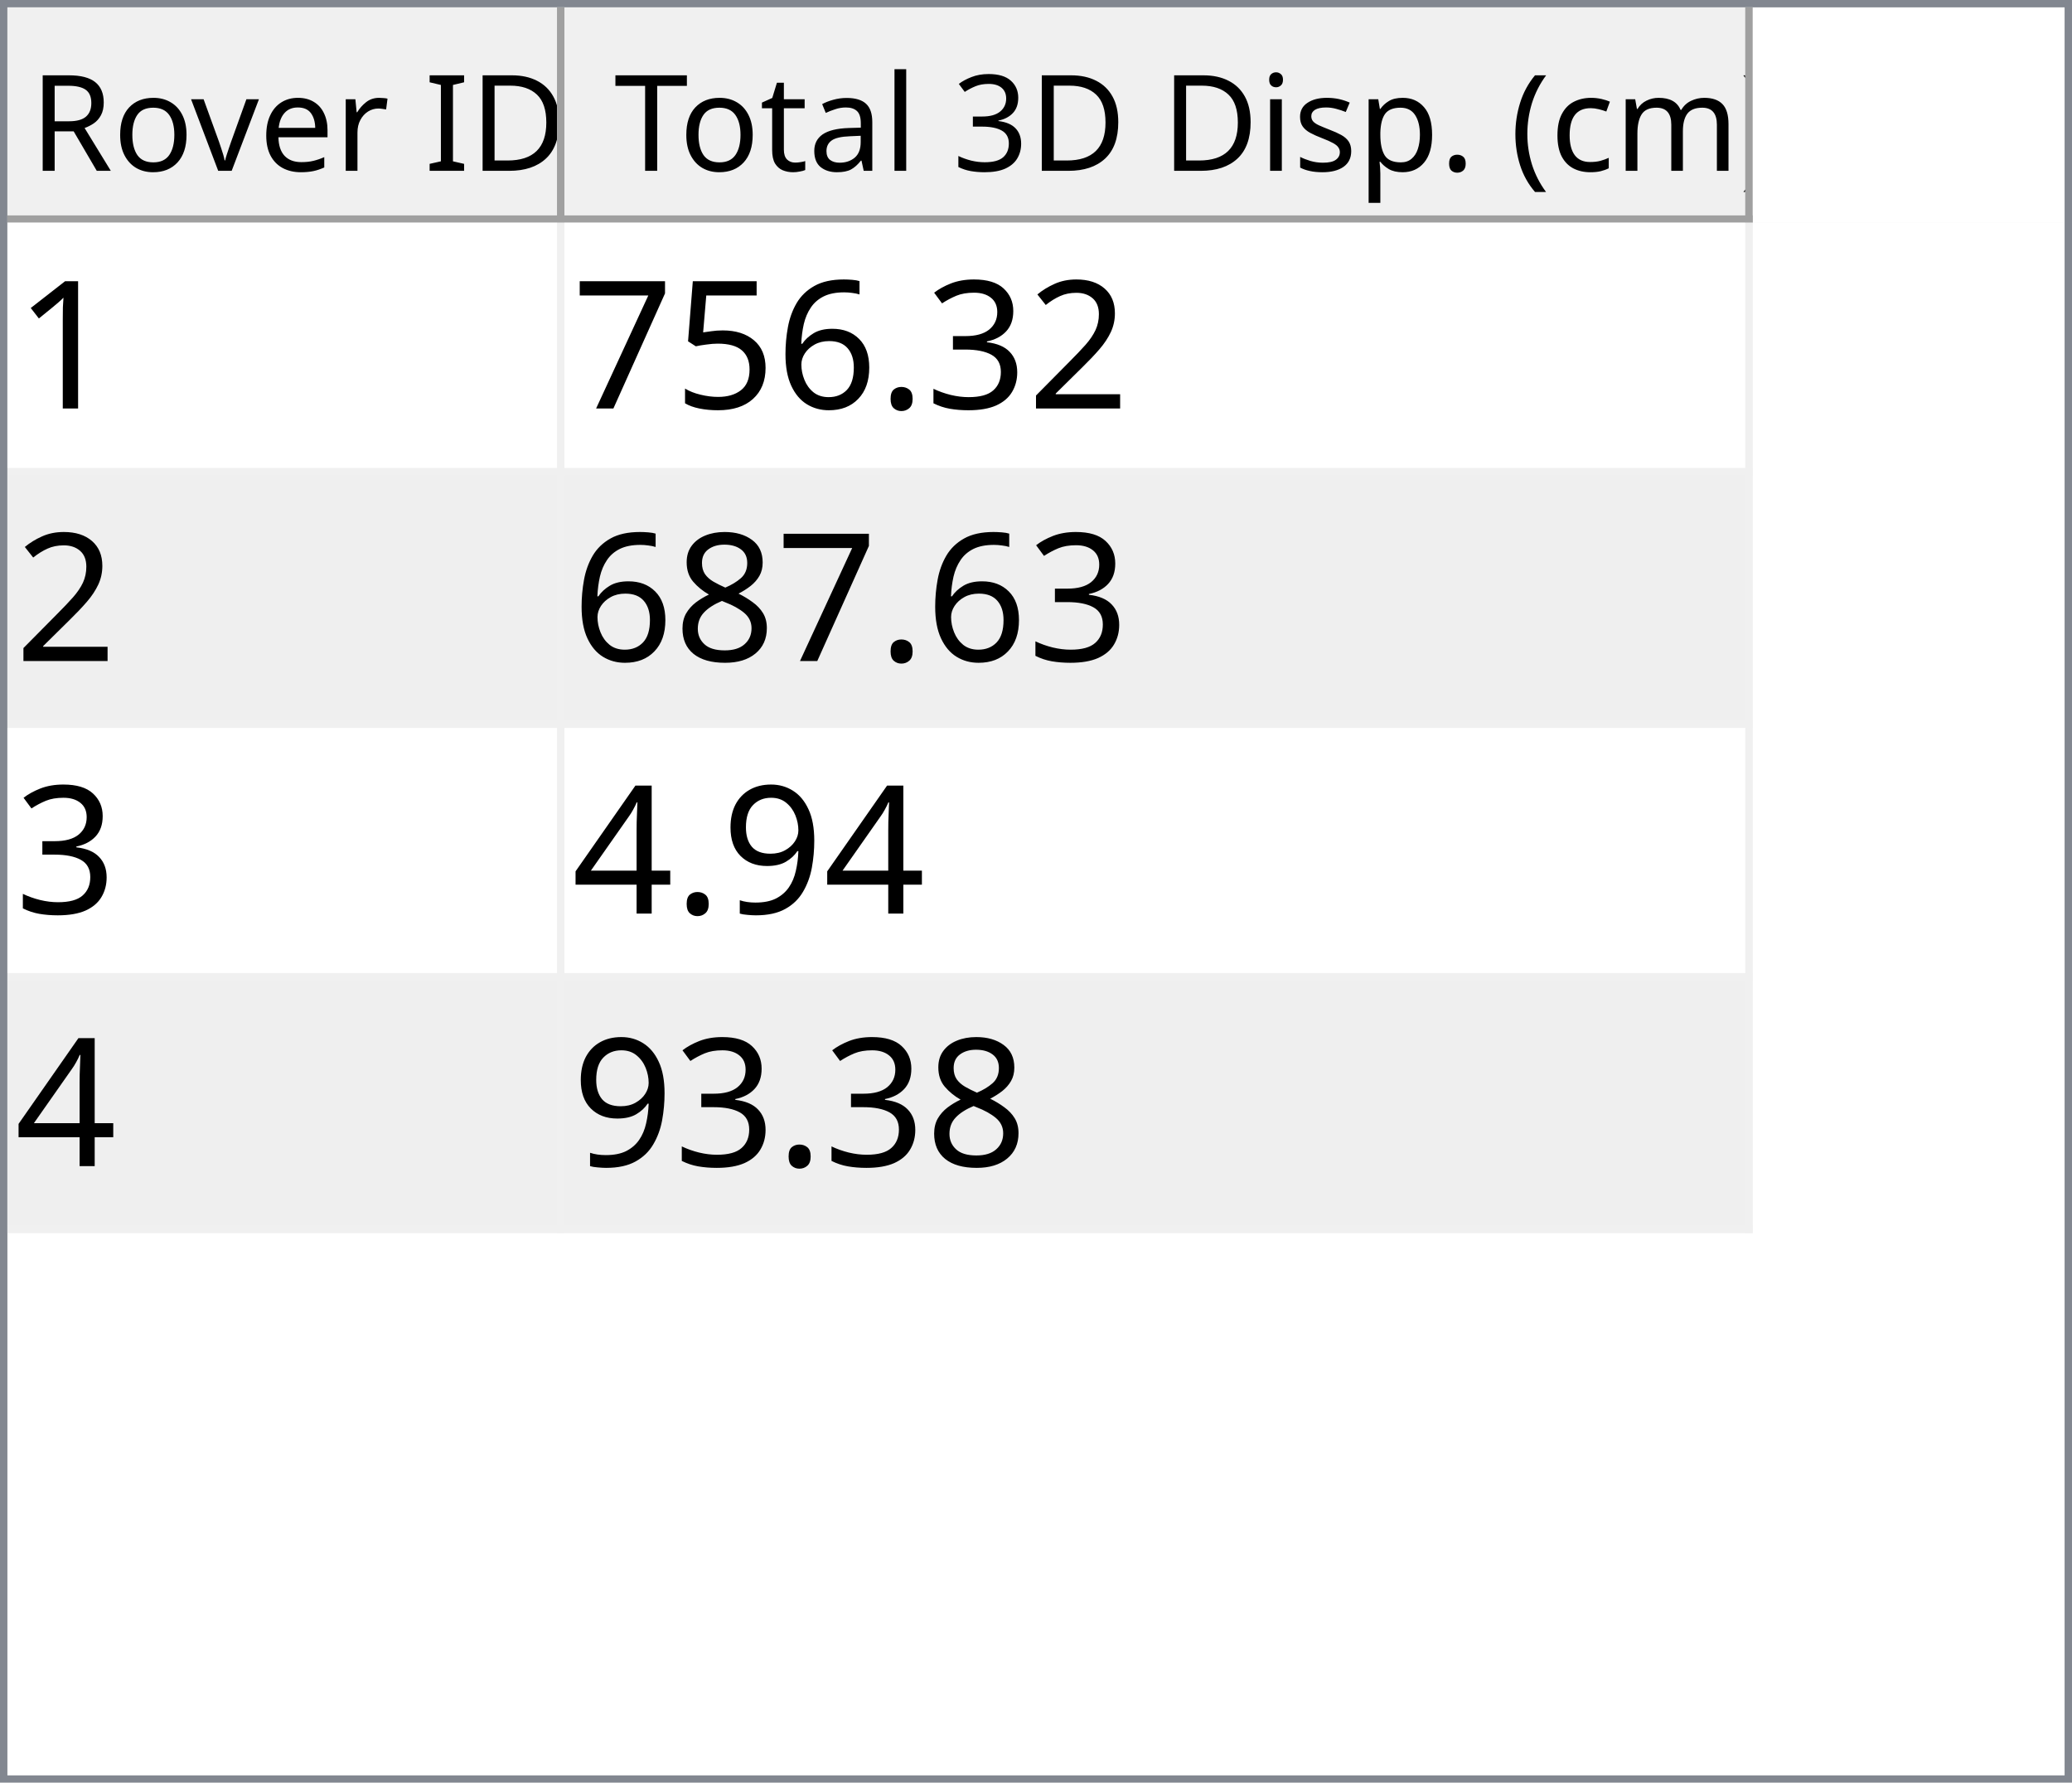
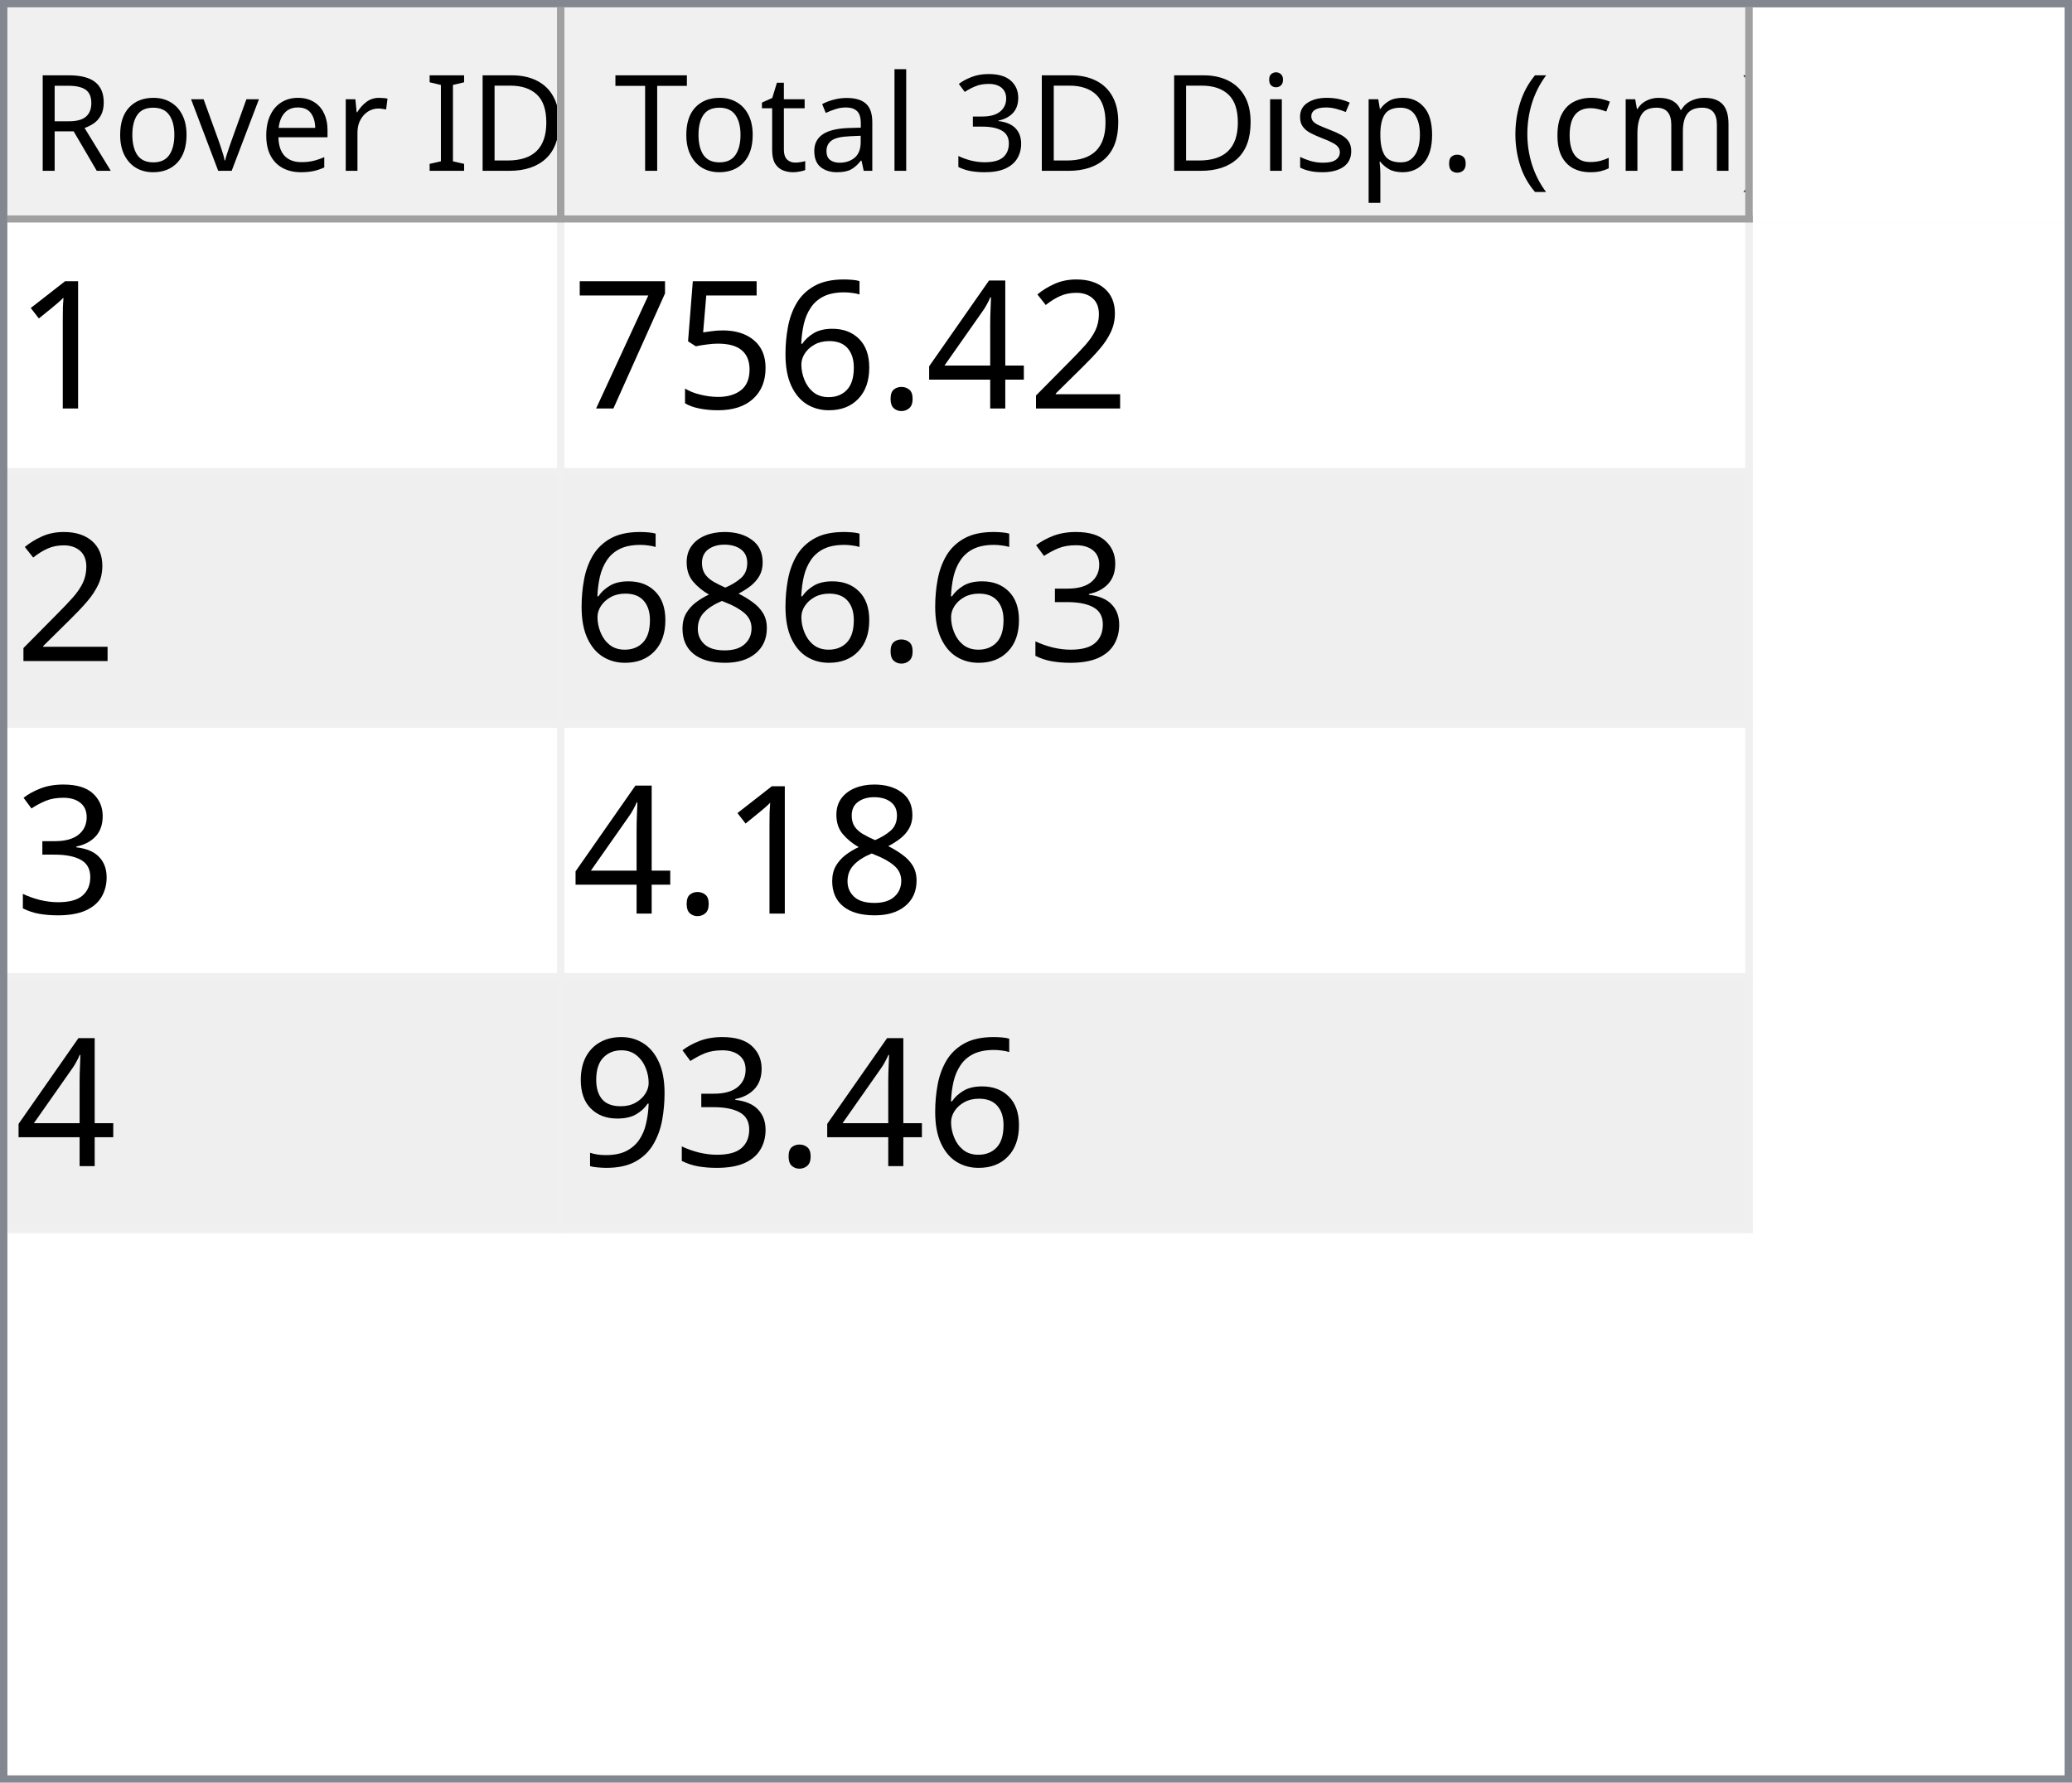
<svg xmlns="http://www.w3.org/2000/svg" style="fill-opacity:1; color-rendering:auto; color-interpolation:auto; text-rendering:auto; stroke:black; stroke-linecap:square; stroke-miterlimit:10; shape-rendering:auto; stroke-opacity:1; fill:black; stroke-dasharray:none; font-weight:normal; stroke-width:1; font-family:'Dialog'; font-style:normal; stroke-linejoin:miter; font-size:12px; stroke-dashoffset:0; image-rendering:auto;" width="279" height="240">
  <defs id="genericDefs" />
  <g>
    <defs id="defs1">
      <clipPath clipPathUnits="userSpaceOnUse" id="clipPath1">
        <path d="M0 0 L279 0 L279 240 L0 240 L0 0 Z" />
      </clipPath>
      <clipPath clipPathUnits="userSpaceOnUse" id="clipPath2">
        <path d="M0 0 L0 240 L279 240 L279 0 Z" />
      </clipPath>
      <clipPath clipPathUnits="userSpaceOnUse" id="clipPath3">
        <path d="M0 0 L0 29 L277 29 L277 0 Z" />
      </clipPath>
      <clipPath clipPathUnits="userSpaceOnUse" id="clipPath4">
        <path d="M0 0 L0 29 L75 29 L75 0 Z" />
      </clipPath>
      <clipPath clipPathUnits="userSpaceOnUse" id="clipPath5">
        <path d="M1 1 L1 28 L74 28 L74 1 Z" />
      </clipPath>
      <clipPath clipPathUnits="userSpaceOnUse" id="clipPath6">
        <path d="M0 0 L0 27 L73 27 L73 0 Z" />
      </clipPath>
      <clipPath clipPathUnits="userSpaceOnUse" id="clipPath7">
        <path d="M-0.5 -0.5 L-0.5 28.5 L74.5 28.5 L74.5 -0.5 Z" />
      </clipPath>
      <clipPath clipPathUnits="userSpaceOnUse" id="clipPath8">
        <path d="M0 0 L0 29 L160 29 L160 0 Z" />
      </clipPath>
      <clipPath clipPathUnits="userSpaceOnUse" id="clipPath9">
        <path d="M1 1 L1 28 L159 28 L159 1 Z" />
      </clipPath>
      <clipPath clipPathUnits="userSpaceOnUse" id="clipPath10">
        <path d="M0 0 L0 27 L158 27 L158 0 Z" />
      </clipPath>
      <clipPath clipPathUnits="userSpaceOnUse" id="clipPath11">
        <path d="M-0.5 -0.5 L-0.5 28.5 L159.5 28.5 L159.5 -0.5 Z" />
      </clipPath>
      <clipPath clipPathUnits="userSpaceOnUse" id="clipPath12">
        <path d="M0 0 L0 209 L277 209 L277 0 Z" />
      </clipPath>
      <clipPath clipPathUnits="userSpaceOnUse" id="clipPath13">
        <path d="M0 0 L0 136 L235 136 L235 0 Z" />
      </clipPath>
      <clipPath clipPathUnits="userSpaceOnUse" id="clipPath14">
        <path d="M-0.5 -0.5 L-0.5 135.5 L234.5 135.5 L234.5 -0.5 Z" />
      </clipPath>
      <clipPath clipPathUnits="userSpaceOnUse" id="clipPath15">
        <path d="M0 0 L0 33 L74 33 L74 0 Z" />
      </clipPath>
      <clipPath clipPathUnits="userSpaceOnUse" id="clipPath16">
        <path d="M0 0 L0 33 L159 33 L159 0 Z" />
      </clipPath>
      <font horiz-adv-x="64.551" id="font1">
        <font-face ascent="107.91" descent="25.098" units-per-em="100" style="font-style:normal; font-family:Segoe UI; font-weight:normal;" />
        <missing-glyph horiz-adv-x="64.551" d="M8.109 0 L8.109 68.266 L56.453 68.266 L56.453 0 L8.109 0 ZM15.328 7.234 L49.219 7.234 L49.219 61.031 L15.328 61.031 L15.328 7.234 Z" />
        <glyph unicode="D" horiz-adv-x="70.117" d="M9.188 0 L9.188 70.016 L28.516 70.016 Q65.531 70.016 65.531 35.891 Q65.531 19.672 55.25 9.836 Q44.969 0 27.734 0 L9.188 0 ZM17.391 62.594 L17.391 7.422 L27.828 7.422 Q41.609 7.422 49.273 14.797 Q56.938 22.172 56.938 35.688 Q56.938 62.594 28.328 62.594 L17.391 62.594 Z" />
        <glyph unicode="I" horiz-adv-x="26.611" d="M17.391 0 L9.188 0 L9.188 70.016 L17.391 70.016 L17.391 0 Z" />
        <glyph unicode=" " horiz-adv-x="27.393" d="" />
        <glyph unicode="r" horiz-adv-x="34.766" d="M34.188 41.891 Q32.078 43.5 28.125 43.5 Q23 43.5 19.555 38.672 Q16.109 33.844 16.109 25.484 L16.109 0 L8.109 0 L8.109 50 L16.109 50 L16.109 39.703 L16.312 39.703 Q18.016 44.969 21.531 47.922 Q25.047 50.875 29.391 50.875 Q32.516 50.875 34.188 50.203 L34.188 41.891 Z" />
        <glyph unicode="e" horiz-adv-x="52.295" d="M48.297 23 L12.984 23 Q13.188 14.656 17.484 10.109 Q21.781 5.562 29.297 5.562 Q37.75 5.562 44.828 11.141 L44.828 3.609 Q38.234 -1.172 27.391 -1.172 Q16.797 -1.172 10.742 5.641 Q4.688 12.453 4.688 24.812 Q4.688 36.469 11.305 43.82 Q17.922 51.172 27.734 51.172 Q37.547 51.172 42.922 44.828 Q48.297 38.484 48.297 27.203 L48.297 23 ZM40.094 29.781 Q40.047 36.719 36.75 40.578 Q33.453 44.438 27.594 44.438 Q21.922 44.438 17.969 40.383 Q14.016 36.328 13.094 29.781 L40.094 29.781 Z" />
        <glyph unicode="v" horiz-adv-x="47.9" d="M47.406 50 L27.484 0 L19.625 0 L0.688 50 L9.469 50 L22.172 13.672 Q23.578 9.672 23.922 6.688 L24.125 6.688 Q24.609 10.453 25.688 13.484 L38.969 50 L47.406 50 Z" />
        <glyph unicode="o" horiz-adv-x="58.594" d="M29 -1.172 Q17.922 -1.172 11.305 5.836 Q4.688 12.844 4.688 24.422 Q4.688 37.016 11.57 44.094 Q18.453 51.172 30.172 51.172 Q41.359 51.172 47.633 44.289 Q53.906 37.406 53.906 25.203 Q53.906 13.234 47.141 6.031 Q40.375 -1.172 29 -1.172 ZM29.594 44.438 Q21.875 44.438 17.383 39.188 Q12.891 33.938 12.891 24.703 Q12.891 15.828 17.43 10.695 Q21.969 5.562 29.594 5.562 Q37.359 5.562 41.531 10.594 Q45.703 15.625 45.703 24.906 Q45.703 34.281 41.531 39.359 Q37.359 44.438 29.594 44.438 Z" />
        <glyph unicode="R" horiz-adv-x="59.814" d="M59.375 0 L49.609 0 L37.891 19.625 Q36.281 22.359 34.766 24.289 Q33.25 26.219 31.664 27.438 Q30.078 28.656 28.25 29.219 Q26.422 29.781 24.125 29.781 L17.391 29.781 L17.391 0 L9.188 0 L9.188 70.016 L30.078 70.016 Q34.672 70.016 38.555 68.867 Q42.438 67.719 45.289 65.375 Q48.141 63.031 49.758 59.547 Q51.375 56.062 51.375 51.375 Q51.375 47.703 50.273 44.656 Q49.172 41.609 47.148 39.211 Q45.125 36.812 42.266 35.133 Q39.406 33.453 35.844 32.516 L35.844 32.328 Q37.594 31.547 38.891 30.547 Q40.188 29.547 41.359 28.18 Q42.531 26.812 43.68 25.078 Q44.828 23.344 46.234 21.047 L59.375 0 ZM17.391 62.594 L17.391 37.203 L28.516 37.203 Q31.594 37.203 34.203 38.133 Q36.812 39.062 38.719 40.797 Q40.625 42.531 41.703 45.047 Q42.781 47.562 42.781 50.688 Q42.781 56.297 39.141 59.445 Q35.5 62.594 28.609 62.594 L17.391 62.594 Z" />
        <glyph unicode=")" horiz-adv-x="30.176" d="M8.297 -15.922 L1.172 -15.922 Q16.406 2.344 16.406 26.812 Q16.406 51.469 1.078 70.016 L8.297 70.016 Q23.531 52.156 23.531 26.703 Q23.531 1.375 8.297 -15.922 Z" />
        <glyph unicode="m" horiz-adv-x="86.133" d="M79.109 0 L71.094 0 L71.094 28.719 Q71.094 37.016 68.531 40.727 Q65.969 44.438 59.906 44.438 Q54.781 44.438 51.195 39.75 Q47.609 35.062 47.609 28.516 L47.609 0 L39.594 0 L39.594 29.688 Q39.594 44.438 28.219 44.438 Q22.953 44.438 19.531 40.016 Q16.109 35.594 16.109 28.516 L16.109 0 L8.109 0 L8.109 50 L16.109 50 L16.109 42.094 L16.312 42.094 Q21.625 51.172 31.844 51.172 Q36.969 51.172 40.773 48.312 Q44.578 45.453 46 40.828 Q51.562 51.172 62.594 51.172 Q79.109 51.172 79.109 30.812 L79.109 0 Z" />
        <glyph unicode="c" horiz-adv-x="46.191" d="M42.188 2.297 Q36.422 -1.172 28.516 -1.172 Q17.828 -1.172 11.258 5.789 Q4.688 12.75 4.688 23.828 Q4.688 36.188 11.766 43.68 Q18.844 51.172 30.672 51.172 Q37.25 51.172 42.281 48.734 L42.281 40.531 Q36.719 44.438 30.375 44.438 Q22.703 44.438 17.797 38.945 Q12.891 33.453 12.891 24.516 Q12.891 15.719 17.508 10.641 Q22.125 5.562 29.891 5.562 Q36.422 5.562 42.188 9.906 L42.188 2.297 Z" />
        <glyph unicode="(" horiz-adv-x="30.176" d="M29.109 -15.922 L21.969 -15.922 Q6.844 1.375 6.844 26.703 Q6.844 52.156 21.969 70.016 L29.203 70.016 Q13.875 51.469 13.875 26.812 Q13.875 2.344 29.109 -15.922 Z" />
        <glyph unicode="." horiz-adv-x="21.68" d="M10.891 -1.078 Q8.641 -1.078 7.055 0.539 Q5.469 2.156 5.469 4.391 Q5.469 6.641 7.055 8.273 Q8.641 9.906 10.891 9.906 Q13.188 9.906 14.797 8.273 Q16.406 6.641 16.406 4.391 Q16.406 2.156 14.797 0.539 Q13.188 -1.078 10.891 -1.078 Z" />
        <glyph unicode="p" horiz-adv-x="58.789" d="M16.312 7.234 L16.109 7.234 L16.109 -23 L8.109 -23 L8.109 50 L16.109 50 L16.109 41.219 L16.312 41.219 Q22.219 51.172 33.594 51.172 Q43.266 51.172 48.688 44.461 Q54.109 37.75 54.109 26.469 Q54.109 13.922 48 6.375 Q41.891 -1.172 31.297 -1.172 Q21.578 -1.172 16.312 7.234 ZM16.109 27.391 L16.109 20.406 Q16.109 14.203 20.141 9.883 Q24.172 5.562 30.375 5.562 Q37.641 5.562 41.773 11.133 Q45.906 16.703 45.906 26.609 Q45.906 34.969 42.047 39.703 Q38.188 44.438 31.594 44.438 Q24.609 44.438 20.359 39.578 Q16.109 34.719 16.109 27.391 Z" />
        <glyph unicode="s" horiz-adv-x="42.432" d="M5.078 1.812 L5.078 10.406 Q11.625 5.562 19.484 5.562 Q30.031 5.562 30.031 12.594 Q30.031 14.594 29.125 15.992 Q28.219 17.391 26.68 18.461 Q25.141 19.531 23.07 20.383 Q21 21.234 18.609 22.172 Q15.281 23.484 12.766 24.828 Q10.25 26.172 8.57 27.859 Q6.891 29.547 6.031 31.695 Q5.172 33.844 5.172 36.719 Q5.172 40.234 6.789 42.945 Q8.406 45.656 11.086 47.484 Q13.766 49.312 17.211 50.242 Q20.656 51.172 24.312 51.172 Q30.812 51.172 35.938 48.922 L35.938 40.828 Q30.422 44.438 23.25 44.438 Q21 44.438 19.195 43.922 Q17.391 43.406 16.094 42.477 Q14.797 41.547 14.086 40.258 Q13.375 38.969 13.375 37.406 Q13.375 35.453 14.086 34.133 Q14.797 32.812 16.164 31.789 Q17.531 30.766 19.484 29.938 Q21.438 29.109 23.922 28.125 Q27.25 26.859 29.883 25.516 Q32.516 24.172 34.375 22.484 Q36.234 20.797 37.234 18.602 Q38.234 16.406 38.234 13.375 Q38.234 9.672 36.602 6.938 Q34.969 4.203 32.234 2.398 Q29.5 0.594 25.93 -0.289 Q22.359 -1.172 18.453 -1.172 Q10.75 -1.172 5.078 1.812 Z" />
        <glyph unicode="i" horiz-adv-x="24.219" d="M12.203 62.703 Q10.062 62.703 8.547 64.164 Q7.031 65.625 7.031 67.875 Q7.031 70.125 8.547 71.609 Q10.062 73.094 12.203 73.094 Q14.406 73.094 15.945 71.609 Q17.484 70.125 17.484 67.875 Q17.484 65.719 15.945 64.211 Q14.406 62.703 12.203 62.703 ZM16.109 0 L8.109 0 L8.109 50 L16.109 50 L16.109 0 Z" />
        <glyph unicode="3" horiz-adv-x="53.906" d="M46.531 19.828 Q46.531 15.094 44.75 11.211 Q42.969 7.328 39.719 4.57 Q36.469 1.812 31.93 0.297 Q27.391 -1.219 21.922 -1.219 Q11.922 -1.219 6 2.594 L6 11.188 Q13.094 5.609 22.219 5.609 Q25.875 5.609 28.828 6.539 Q31.781 7.469 33.906 9.227 Q36.031 10.984 37.18 13.477 Q38.328 15.969 38.328 19.094 Q38.328 32.812 18.797 32.812 L12.984 32.812 L12.984 39.594 L18.5 39.594 Q35.797 39.594 35.797 52.484 Q35.797 64.406 22.609 64.406 Q15.188 64.406 8.688 59.422 L8.688 67.188 Q15.375 71.188 24.609 71.188 Q29 71.188 32.57 69.969 Q36.141 68.75 38.68 66.555 Q41.219 64.359 42.609 61.281 Q44 58.203 44 54.5 Q44 40.672 30.031 36.719 L30.031 36.531 Q33.594 36.141 36.625 34.797 Q39.656 33.453 41.852 31.305 Q44.047 29.156 45.289 26.25 Q46.531 23.344 46.531 19.828 Z" />
        <glyph unicode="l" horiz-adv-x="24.219" d="M16.109 0 L8.109 0 L8.109 74.031 L16.109 74.031 L16.109 0 Z" />
        <glyph unicode="a" horiz-adv-x="50.879" d="M43.891 0 L35.891 0 L35.891 7.812 L35.688 7.812 Q30.469 -1.172 20.312 -1.172 Q12.844 -1.172 8.617 2.781 Q4.391 6.734 4.391 13.281 Q4.391 27.297 20.906 29.594 L35.891 31.688 Q35.891 44.438 25.594 44.438 Q16.547 44.438 9.281 38.281 L9.281 46.484 Q16.656 51.172 26.266 51.172 Q43.891 51.172 43.891 32.516 L43.891 0 ZM35.891 25.297 L23.828 23.641 Q18.266 22.859 15.43 20.875 Q12.594 18.891 12.594 13.875 Q12.594 10.203 15.211 7.883 Q17.828 5.562 22.172 5.562 Q28.125 5.562 32.008 9.742 Q35.891 13.922 35.891 20.312 L35.891 25.297 Z" />
        <glyph unicode="t" horiz-adv-x="33.887" d="M31.297 0.484 Q28.469 -1.078 23.828 -1.078 Q10.688 -1.078 10.688 13.578 L10.688 43.172 L2.094 43.172 L2.094 50 L10.688 50 L10.688 62.203 L18.703 64.797 L18.703 50 L31.297 50 L31.297 43.172 L18.703 43.172 L18.703 14.984 Q18.703 9.969 20.414 7.82 Q22.125 5.672 26.078 5.672 Q29.109 5.672 31.297 7.328 L31.297 0.484 Z" />
        <glyph unicode="T" horiz-adv-x="52.393" d="M50.594 62.594 L30.375 62.594 L30.375 0 L22.172 0 L22.172 62.594 L2 62.594 L2 70.016 L50.594 70.016 L50.594 62.594 Z" />
      </font>
      <font horiz-adv-x="75.0" id="font2">
        <font-face ascent="100.537" descent="21.973" units-per-em="100" style="font-style:normal; font-family:sans-serif; font-weight:normal;" />
        <missing-glyph horiz-adv-x="75.0" d="M12.5 0 L12.5 62.5 L62.5 62.5 L62.5 0 L12.5 0 ZM14.062 1.562 L60.938 1.562 L60.938 60.938 L14.062 60.938 L14.062 1.562 Z" />
        <glyph unicode="1" horiz-adv-x="55.615" d="M37.25 0 L28.469 0 L28.469 56 Q25.297 52.984 20.141 49.953 Q14.984 46.922 10.891 45.406 L10.891 53.906 Q18.266 57.375 23.781 62.305 Q29.297 67.234 31.594 71.875 L37.25 71.875 L37.25 0 Z" />
        <glyph unicode="2" horiz-adv-x="55.615" d="M50.344 8.453 L50.344 0 L3.031 0 Q2.938 3.172 4.047 6.109 Q5.859 10.938 9.836 15.625 Q13.812 20.312 21.344 26.469 Q33.016 36.031 37.117 41.625 Q41.219 47.219 41.219 52.203 Q41.219 57.422 37.477 61.008 Q33.734 64.594 27.734 64.594 Q21.391 64.594 17.578 60.789 Q13.766 56.984 13.719 50.25 L4.688 51.172 Q5.609 61.281 11.664 66.578 Q17.719 71.875 27.938 71.875 Q38.234 71.875 44.242 66.164 Q50.25 60.453 50.25 52 Q50.25 47.703 48.492 43.555 Q46.734 39.406 42.656 34.812 Q38.578 30.219 29.109 22.219 Q21.188 15.578 18.945 13.211 Q16.703 10.844 15.234 8.453 L50.344 8.453 Z" />
-         <glyph unicode="3" horiz-adv-x="55.615" d="M4.203 18.891 L12.984 20.062 Q14.5 12.594 18.141 9.297 Q21.781 6 27 6 Q33.203 6 37.477 10.297 Q41.75 14.594 41.75 20.953 Q41.75 27 37.797 30.93 Q33.844 34.859 27.734 34.859 Q25.25 34.859 21.531 33.891 L22.516 41.609 Q23.391 41.5 23.922 41.5 Q29.547 41.5 34.039 44.43 Q38.531 47.359 38.531 53.469 Q38.531 58.297 35.258 61.477 Q31.984 64.656 26.812 64.656 Q21.688 64.656 18.266 61.43 Q14.844 58.203 13.875 51.766 L5.078 53.328 Q6.688 62.156 12.398 67.016 Q18.109 71.875 26.609 71.875 Q32.469 71.875 37.398 69.359 Q42.328 66.844 44.945 62.5 Q47.562 58.156 47.562 53.266 Q47.562 48.641 45.07 44.828 Q42.578 41.016 37.703 38.766 Q44.047 37.312 47.562 32.695 Q51.078 28.078 51.078 21.141 Q51.078 11.766 44.242 5.25 Q37.406 -1.266 26.953 -1.266 Q17.531 -1.266 11.305 4.352 Q5.078 9.969 4.203 18.891 Z" />
+         <glyph unicode="4" horiz-adv-x="55.615" d="M32.328 0 L32.328 17.141 L1.266 17.141 L1.266 25.203 L33.938 71.578 L41.109 71.578 L41.109 25.203 L50.781 25.203 L50.781 17.141 L41.109 17.141 L41.109 0 L32.328 0 ZM32.328 25.203 L32.328 57.469 L9.906 25.203 L32.328 25.203 Z" />
        <glyph unicode="." horiz-adv-x="27.783" d="M9.078 0 L9.078 10.016 L19.094 10.016 L19.094 0 L9.078 0 Z" />
        <glyph unicode="6" horiz-adv-x="55.615" d="M49.75 54.047 L41.016 53.375 Q39.844 58.547 37.703 60.891 Q34.125 64.656 28.906 64.656 Q24.703 64.656 21.531 62.312 Q17.391 59.281 14.992 53.469 Q12.594 47.656 12.5 36.922 Q15.672 41.75 20.266 44.094 Q24.859 46.438 29.891 46.438 Q38.672 46.438 44.852 39.969 Q51.031 33.5 51.031 23.25 Q51.031 16.5 48.125 10.719 Q45.219 4.938 40.141 1.859 Q35.062 -1.219 28.609 -1.219 Q17.625 -1.219 10.695 6.859 Q3.766 14.938 3.766 33.5 Q3.766 54.25 11.422 63.672 Q18.109 71.875 29.438 71.875 Q37.891 71.875 43.289 67.141 Q48.688 62.406 49.75 54.047 ZM13.875 23.188 Q13.875 18.656 15.797 14.508 Q17.719 10.359 21.188 8.18 Q24.656 6 28.469 6 Q34.031 6 38.039 10.492 Q42.047 14.984 42.047 22.703 Q42.047 30.125 38.086 34.398 Q34.125 38.672 28.125 38.672 Q22.172 38.672 18.023 34.398 Q13.875 30.125 13.875 23.188 Z" />
        <glyph unicode="5" horiz-adv-x="55.615" d="M4.156 18.75 L13.375 19.531 Q14.406 12.797 18.141 9.398 Q21.875 6 27.156 6 Q33.5 6 37.891 10.789 Q42.281 15.578 42.281 23.484 Q42.281 31 38.062 35.352 Q33.844 39.703 27 39.703 Q22.75 39.703 19.336 37.773 Q15.922 35.844 13.969 32.766 L5.719 33.844 L12.641 70.609 L48.25 70.609 L48.25 62.203 L19.672 62.203 L15.828 42.969 Q22.266 47.469 29.344 47.469 Q38.719 47.469 45.164 40.969 Q51.609 34.469 51.609 24.266 Q51.609 14.547 45.953 7.469 Q39.062 -1.219 27.156 -1.219 Q17.391 -1.219 11.211 4.25 Q5.031 9.719 4.156 18.75 Z" />
        <glyph unicode="7" horiz-adv-x="55.615" d="M4.734 62.203 L4.734 70.656 L51.078 70.656 L51.078 63.812 Q44.234 56.547 37.523 44.484 Q30.812 32.422 27.156 19.672 Q24.516 10.688 23.781 0 L14.75 0 Q14.891 8.453 18.062 20.414 Q21.234 32.375 27.172 43.484 Q33.109 54.594 39.797 62.203 L4.734 62.203 Z" />
+         <glyph unicode="3" horiz-adv-x="55.615" d="M4.203 18.891 L12.984 20.062 Q14.5 12.594 18.141 9.297 Q21.781 6 27 6 Q33.203 6 37.477 10.297 Q41.75 14.594 41.75 20.953 Q41.75 27 37.797 30.93 Q33.844 34.859 27.734 34.859 Q25.25 34.859 21.531 33.891 L22.516 41.609 Q23.391 41.5 23.922 41.5 Q29.547 41.5 34.039 44.43 Q38.531 47.359 38.531 53.469 Q38.531 58.297 35.258 61.477 Q31.984 64.656 26.812 64.656 Q21.688 64.656 18.266 61.43 Q14.844 58.203 13.875 51.766 L5.078 53.328 Q6.688 62.156 12.398 67.016 Q18.109 71.875 26.609 71.875 Q32.469 71.875 37.398 69.359 Q42.328 66.844 44.945 62.5 Q47.562 58.156 47.562 53.266 Q47.562 48.641 45.07 44.828 Q42.578 41.016 37.703 38.766 Q44.047 37.312 47.562 32.695 Q51.078 28.078 51.078 21.141 Q51.078 11.766 44.242 5.25 Q37.406 -1.266 26.953 -1.266 Q17.531 -1.266 11.305 4.352 Q5.078 9.969 4.203 18.891 Z" />
        <glyph unicode="8" horiz-adv-x="55.615" d="M17.672 38.812 Q12.203 40.828 9.57 44.539 Q6.938 48.25 6.938 53.422 Q6.938 61.234 12.555 66.555 Q18.172 71.875 27.484 71.875 Q36.859 71.875 42.578 66.43 Q48.297 60.984 48.297 53.172 Q48.297 48.188 45.68 44.508 Q43.062 40.828 37.75 38.812 Q44.344 36.672 47.781 31.883 Q51.219 27.094 51.219 20.453 Q51.219 11.281 44.727 5.031 Q38.234 -1.219 27.641 -1.219 Q17.047 -1.219 10.547 5.055 Q4.047 11.328 4.047 20.703 Q4.047 27.688 7.594 32.398 Q11.141 37.109 17.672 38.812 ZM15.922 53.719 Q15.922 48.641 19.195 45.414 Q22.469 42.188 27.688 42.188 Q32.766 42.188 36.016 45.383 Q39.266 48.578 39.266 53.219 Q39.266 58.062 35.914 61.359 Q32.562 64.656 27.594 64.656 Q22.562 64.656 19.242 61.43 Q15.922 58.203 15.922 53.719 ZM13.094 20.656 Q13.094 16.891 14.875 13.375 Q16.656 9.859 20.172 7.93 Q23.688 6 27.734 6 Q34.031 6 38.133 10.055 Q42.234 14.109 42.234 20.359 Q42.234 26.703 38.016 30.859 Q33.797 35.016 27.438 35.016 Q21.234 35.016 17.164 30.914 Q13.094 26.812 13.094 20.656 Z" />
        <glyph unicode="9" horiz-adv-x="55.615" d="M5.469 16.547 L13.922 17.328 Q14.984 11.375 18.016 8.688 Q21.047 6 25.781 6 Q29.828 6 32.883 7.859 Q35.938 9.719 37.891 12.82 Q39.844 15.922 41.164 21.195 Q42.484 26.469 42.484 31.938 Q42.484 32.516 42.438 33.688 Q39.797 29.5 35.234 26.883 Q30.672 24.266 25.344 24.266 Q16.453 24.266 10.305 30.711 Q4.156 37.156 4.156 47.703 Q4.156 58.594 10.578 65.234 Q17 71.875 26.656 71.875 Q33.641 71.875 39.43 68.117 Q45.219 64.359 48.219 57.398 Q51.219 50.438 51.219 37.25 Q51.219 23.531 48.242 15.406 Q45.266 7.281 39.383 3.031 Q33.5 -1.219 25.594 -1.219 Q17.188 -1.219 11.867 3.445 Q6.547 8.109 5.469 16.547 ZM41.453 48.141 Q41.453 55.719 37.43 60.156 Q33.406 64.594 27.734 64.594 Q21.875 64.594 17.531 59.812 Q13.188 55.031 13.188 47.406 Q13.188 40.578 17.312 36.305 Q21.438 32.031 27.484 32.031 Q33.594 32.031 37.523 36.305 Q41.453 40.578 41.453 48.141 Z" />
-         <glyph unicode="4" horiz-adv-x="55.615" d="M32.328 0 L32.328 17.141 L1.266 17.141 L1.266 25.203 L33.938 71.578 L41.109 71.578 L41.109 25.203 L50.781 25.203 L50.781 17.141 L41.109 17.141 L41.109 0 L32.328 0 ZM32.328 25.203 L32.328 57.469 L9.906 25.203 L32.328 25.203 Z" />
      </font>
    </defs>
    <g style="fill:white; stroke:white;">
      <rect x="0" y="0" width="279" style="clip-path:url(#clipPath1); stroke:none;" height="240" />
    </g>
    <g style="fill:white; text-rendering:optimizeSpeed; color-rendering:optimizeSpeed; image-rendering:optimizeSpeed; shape-rendering:crispEdges; stroke:white; color-interpolation:sRGB;">
      <rect x="0" width="279" height="240" y="0" style="stroke:none;" />
      <path style="stroke:none;" d="M0 240 L279 240 L279 0 L0 0 Z" />
    </g>
    <g style="fill:rgb(240,240,240); font-size:18px; font-family:'Segoe UI'; stroke:rgb(240,240,240);">
      <rect x="0" y="0" width="279" style="clip-path:url(#clipPath2); stroke:none;" height="240" />
    </g>
    <g style="fill:rgb(130,135,144); font-size:18px; font-family:'Segoe UI'; stroke:rgb(130,135,144);">
      <path d="M0 0 L279 0 L279 240 L0 240 L0 0 ZM1 1 L278 1 L278 239 L1 239 L1 1 Z" style="fill-rule:evenodd; clip-path:url(#clipPath2); stroke:none;" />
    </g>
    <g style="fill:white; font-size:18px; font-family:'Segoe UI'; stroke:white;" transform="translate(1,1)">
      <rect x="0" y="0" width="277" style="clip-path:url(#clipPath3); stroke:none;" height="29" />
    </g>
    <g style="fill:rgb(240,240,240); font-size:18px; font-family:'Segoe UI'; stroke:rgb(240,240,240);" transform="translate(1,1)">
      <rect x="0" y="0" width="75" style="clip-path:url(#clipPath4); stroke:none;" height="29" />
    </g>
    <g style="font-family:'Segoe UI'; font-size:18px;" transform="translate(2,2)">
      <text x="2" xml:space="preserve" y="21" style="clip-path:url(#clipPath6); stroke:none;">Rover ID</text>
    </g>
    <g transform="translate(1.5,1.5)" style="fill:rgb(160,160,160); font-size:18px; font-family:'Segoe UI'; stroke:rgb(160,160,160); stroke-linejoin:bevel;">
      <line x1="74" x2="74" y1="0" style="fill:none; clip-path:url(#clipPath7);" y2="28" />
    </g>
    <g transform="matrix(1,0,0,1,1,1) translate(0.5,0.5)" style="fill:rgb(160,160,160); font-size:18px; font-family:'Segoe UI'; stroke:rgb(160,160,160); stroke-linejoin:bevel;">
      <line x1="0" x2="74" y1="28" style="fill:none; clip-path:url(#clipPath7);" y2="28" />
    </g>
    <g style="fill:rgb(240,240,240); font-size:18px; font-family:'Segoe UI'; stroke:rgb(240,240,240);" transform="translate(76,1)">
      <rect x="0" y="0" width="160" style="clip-path:url(#clipPath8); stroke:none;" height="29" />
    </g>
    <g style="font-family:'Segoe UI'; font-size:18px;" transform="translate(77,2)">
      <text x="1" xml:space="preserve" y="21" style="clip-path:url(#clipPath10); stroke:none;"> Total 3D Disp. (cm)</text>
    </g>
    <g transform="translate(76.5,1.5)" style="fill:rgb(160,160,160); font-size:18px; font-family:'Segoe UI'; stroke:rgb(160,160,160); stroke-linejoin:bevel;">
      <line x1="159" x2="159" y1="0" style="fill:none; clip-path:url(#clipPath11);" y2="28" />
    </g>
    <g transform="matrix(1,0,0,1,76,1) translate(0.5,0.5)" style="fill:rgb(160,160,160); font-size:18px; font-family:'Segoe UI'; stroke:rgb(160,160,160); stroke-linejoin:bevel;">
      <line x1="0" x2="159" y1="28" style="fill:none; clip-path:url(#clipPath11);" y2="28" />
    </g>
    <g style="fill:white; font-size:18px; font-family:'Segoe UI'; stroke:white;" transform="translate(1,30)">
      <rect x="0" y="0" width="277" style="clip-path:url(#clipPath12); stroke:none;" height="209" />
    </g>
    <g style="fill:rgb(240,240,240); font-size:24px; font-family:sans-serif; stroke:rgb(240,240,240);" transform="translate(1,30)">
      <rect x="0" y="0" width="235" style="clip-path:url(#clipPath13); stroke:none;" height="136" />
      <line transform="translate(0.5,0.5)" x1="0" x2="234" y1="33" style="clip-path:url(#clipPath14); fill:none; stroke-linejoin:bevel;" y2="33" />
    </g>
    <g transform="matrix(1,0,0,1,1,30) translate(0.5,0.5)" style="fill:rgb(240,240,240); font-size:24px; font-family:sans-serif; stroke:rgb(240,240,240); stroke-linejoin:bevel;">
      <line x1="0" x2="234" y1="67" style="fill:none; clip-path:url(#clipPath14);" y2="67" />
    </g>
    <g transform="matrix(1,0,0,1,1,30) translate(0.5,0.5)" style="fill:rgb(240,240,240); font-size:24px; font-family:sans-serif; stroke:rgb(240,240,240); stroke-linejoin:bevel;">
      <line x1="0" x2="234" y1="101" style="fill:none; clip-path:url(#clipPath14);" y2="101" />
    </g>
    <g transform="matrix(1,0,0,1,1,30) translate(0.5,0.5)" style="fill:rgb(240,240,240); font-size:24px; font-family:sans-serif; stroke:rgb(240,240,240); stroke-linejoin:bevel;">
      <line x1="0" x2="234" y1="135" style="fill:none; clip-path:url(#clipPath14);" y2="135" />
    </g>
    <g transform="matrix(1,0,0,1,1,30) translate(0.5,0.5)" style="fill:rgb(240,240,240); font-size:24px; font-family:sans-serif; stroke:rgb(240,240,240); stroke-linejoin:bevel;">
      <line x1="74" x2="74" y1="0" style="fill:none; clip-path:url(#clipPath14);" y2="135" />
    </g>
    <g transform="matrix(1,0,0,1,1,30) translate(0.5,0.5)" style="fill:rgb(240,240,240); font-size:24px; font-family:sans-serif; stroke:rgb(240,240,240); stroke-linejoin:bevel;">
      <line x1="234" x2="234" y1="0" style="fill:none; clip-path:url(#clipPath14);" y2="135" />
    </g>
    <g style="fill:white; font-size:24px; font-family:sans-serif; stroke:white;" transform="matrix(1,0,0,1,1,30)">
      <rect x="0" y="0" width="74" style="clip-path:url(#clipPath15); stroke:none;" height="33" />
      <text x="1" y="25" style="fill:black; clip-path:url(#clipPath15); stroke:none;" xml:space="preserve">1</text>
    </g>
    <g style="fill:white; font-size:24px; font-family:sans-serif; stroke:white;" transform="matrix(1,0,0,1,1,30) translate(75,0)">
      <rect x="0" y="0" width="159" style="clip-path:url(#clipPath16); stroke:none;" height="33" />
-       <text x="1" y="25" style="fill:black; clip-path:url(#clipPath16); stroke:none;" xml:space="preserve">756.32</text>
+       <text x="1" y="25" style="fill:black; clip-path:url(#clipPath16); stroke:none;" xml:space="preserve">756.42</text>
    </g>
    <g style="fill:rgb(239,239,239); font-size:24px; font-family:sans-serif; stroke:rgb(239,239,239);" transform="matrix(1,0,0,1,1,30) translate(0,34)">
      <rect x="0" y="0" width="74" style="clip-path:url(#clipPath15); stroke:none;" height="33" />
      <text x="1" y="25" style="fill:black; clip-path:url(#clipPath15); stroke:none;" xml:space="preserve">2</text>
    </g>
    <g style="fill:rgb(239,239,239); font-size:24px; font-family:sans-serif; stroke:rgb(239,239,239);" transform="matrix(1,0,0,1,1,30) translate(75,34)">
      <rect x="0" y="0" width="159" style="clip-path:url(#clipPath16); stroke:none;" height="33" />
-       <text x="1" y="25" style="fill:black; clip-path:url(#clipPath16); stroke:none;" xml:space="preserve">687.63</text>
+       <text x="1" y="25" style="fill:black; clip-path:url(#clipPath16); stroke:none;" xml:space="preserve">686.63</text>
    </g>
    <g style="fill:white; font-size:24px; font-family:sans-serif; stroke:white;" transform="matrix(1,0,0,1,1,30) translate(0,68)">
      <rect x="0" y="0" width="74" style="clip-path:url(#clipPath15); stroke:none;" height="33" />
      <text x="1" y="25" style="fill:black; clip-path:url(#clipPath15); stroke:none;" xml:space="preserve">3</text>
    </g>
    <g style="fill:white; font-size:24px; font-family:sans-serif; stroke:white;" transform="matrix(1,0,0,1,1,30) translate(75,68)">
      <rect x="0" y="0" width="159" style="clip-path:url(#clipPath16); stroke:none;" height="33" />
-       <text x="1" y="25" style="fill:black; clip-path:url(#clipPath16); stroke:none;" xml:space="preserve">4.94</text>
+       <text x="1" y="25" style="fill:black; clip-path:url(#clipPath16); stroke:none;" xml:space="preserve">4.18</text>
    </g>
    <g style="fill:rgb(239,239,239); font-size:24px; font-family:sans-serif; stroke:rgb(239,239,239);" transform="matrix(1,0,0,1,1,30) translate(0,102)">
      <rect x="0" y="0" width="74" style="clip-path:url(#clipPath15); stroke:none;" height="33" />
      <text x="1" y="25" style="fill:black; clip-path:url(#clipPath15); stroke:none;" xml:space="preserve">4</text>
    </g>
    <g style="fill:rgb(239,239,239); font-size:24px; font-family:sans-serif; stroke:rgb(239,239,239);" transform="matrix(1,0,0,1,1,30) translate(75,102)">
      <rect x="0" y="0" width="159" style="clip-path:url(#clipPath16); stroke:none;" height="33" />
-       <text x="1" y="25" style="fill:black; clip-path:url(#clipPath16); stroke:none;" xml:space="preserve">93.38</text>
+       <text x="1" y="25" style="fill:black; clip-path:url(#clipPath16); stroke:none;" xml:space="preserve">93.46</text>
    </g>
  </g>
</svg>
